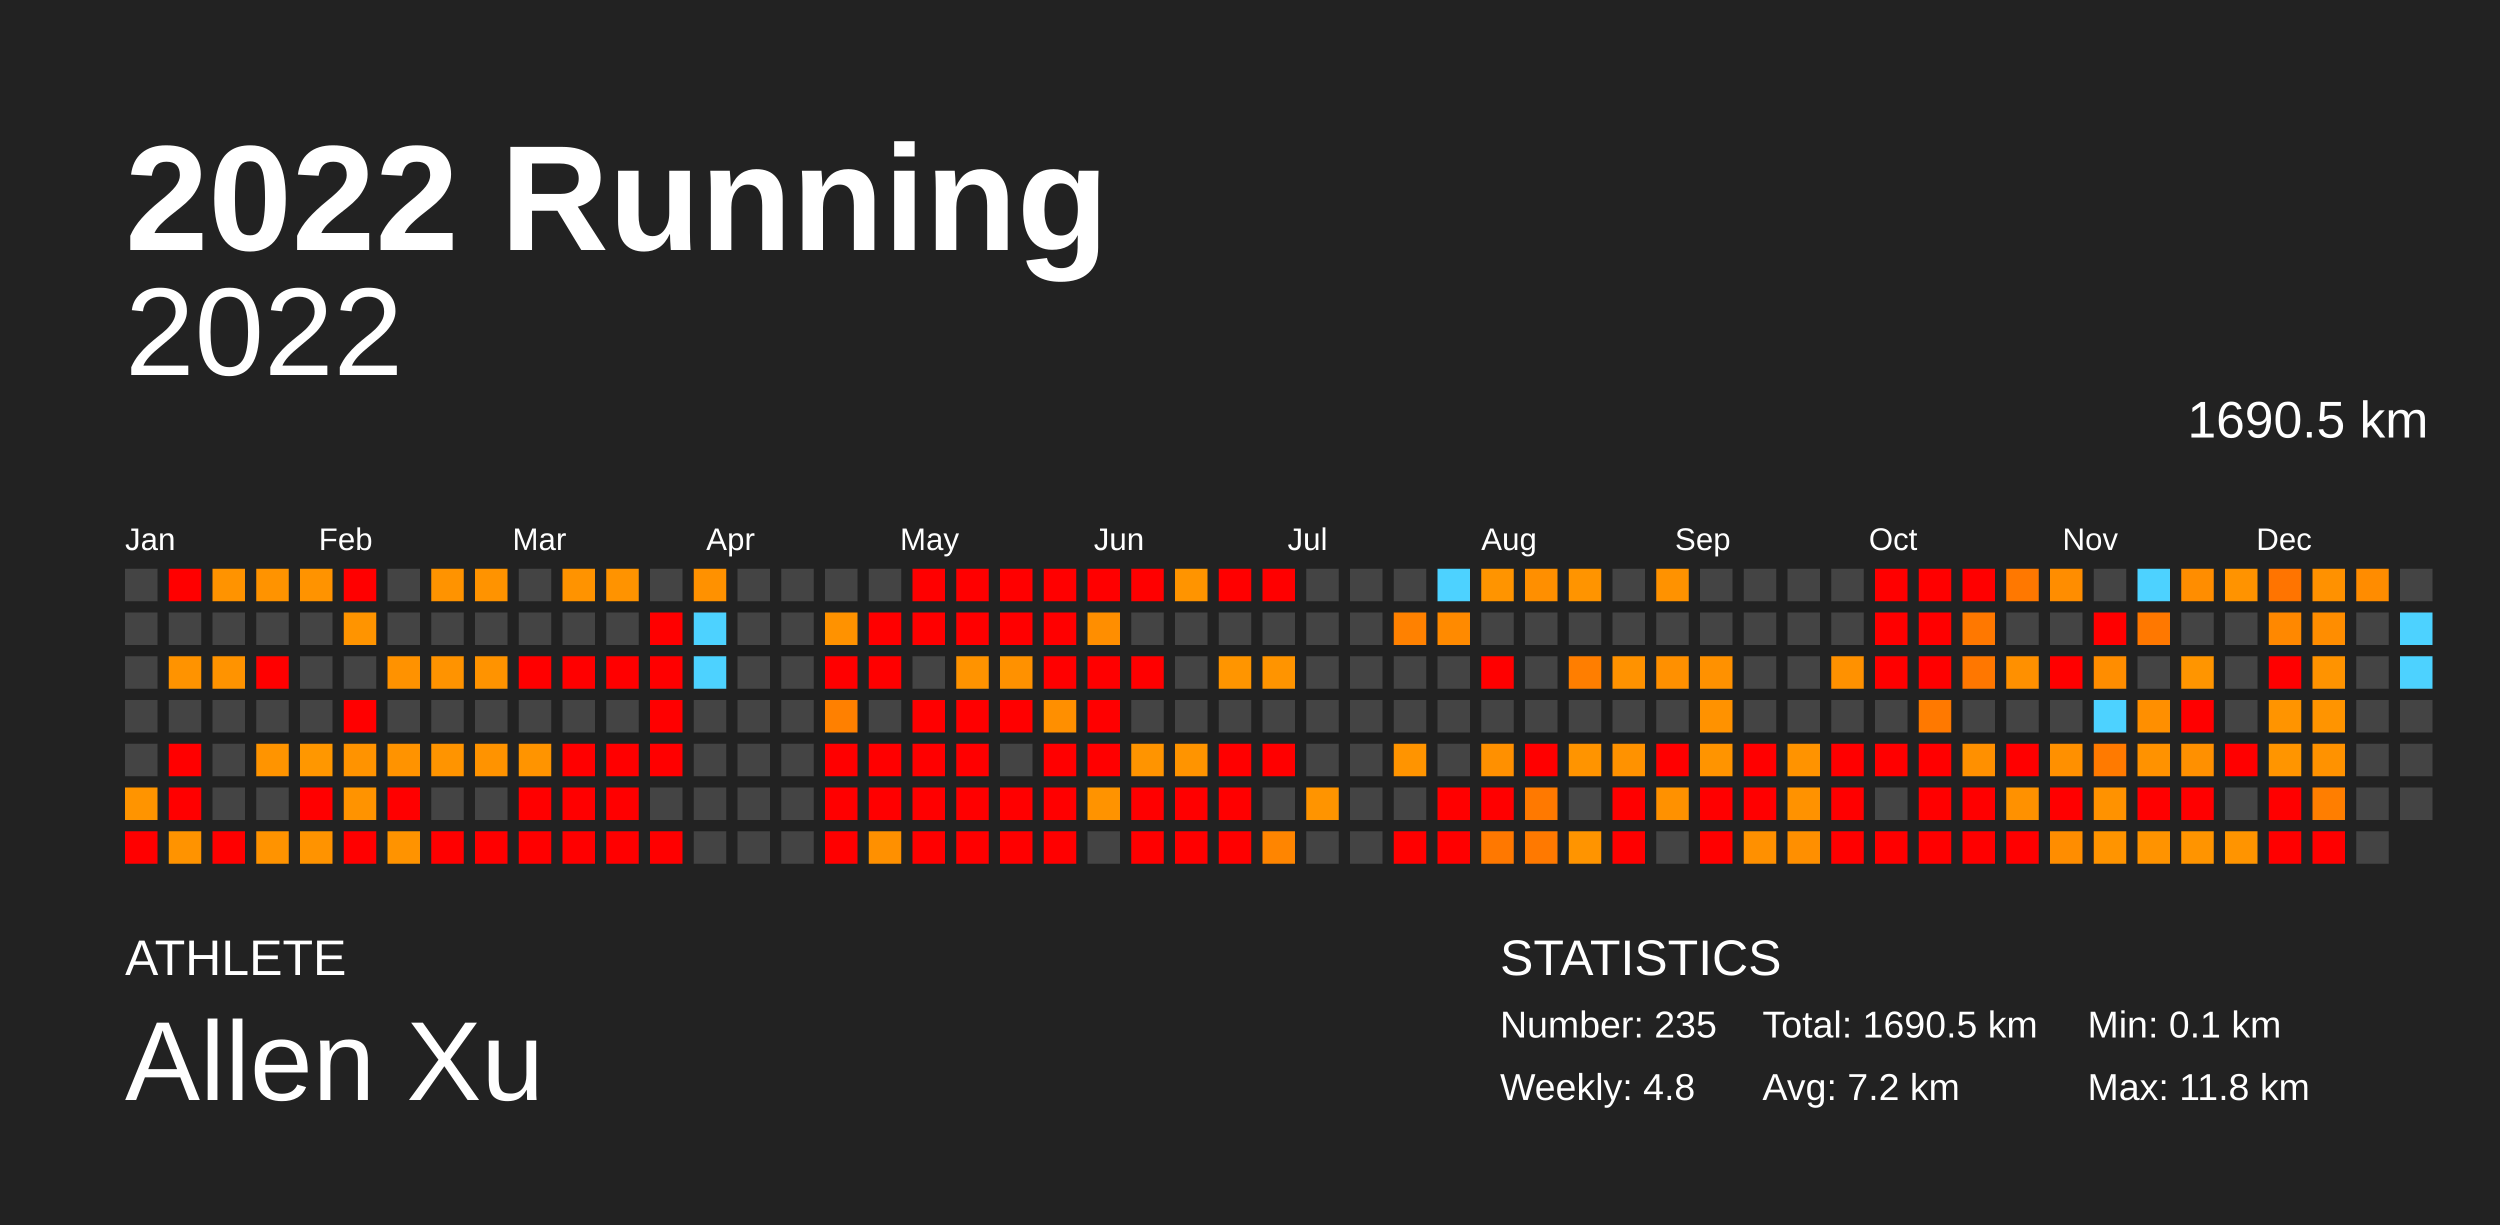
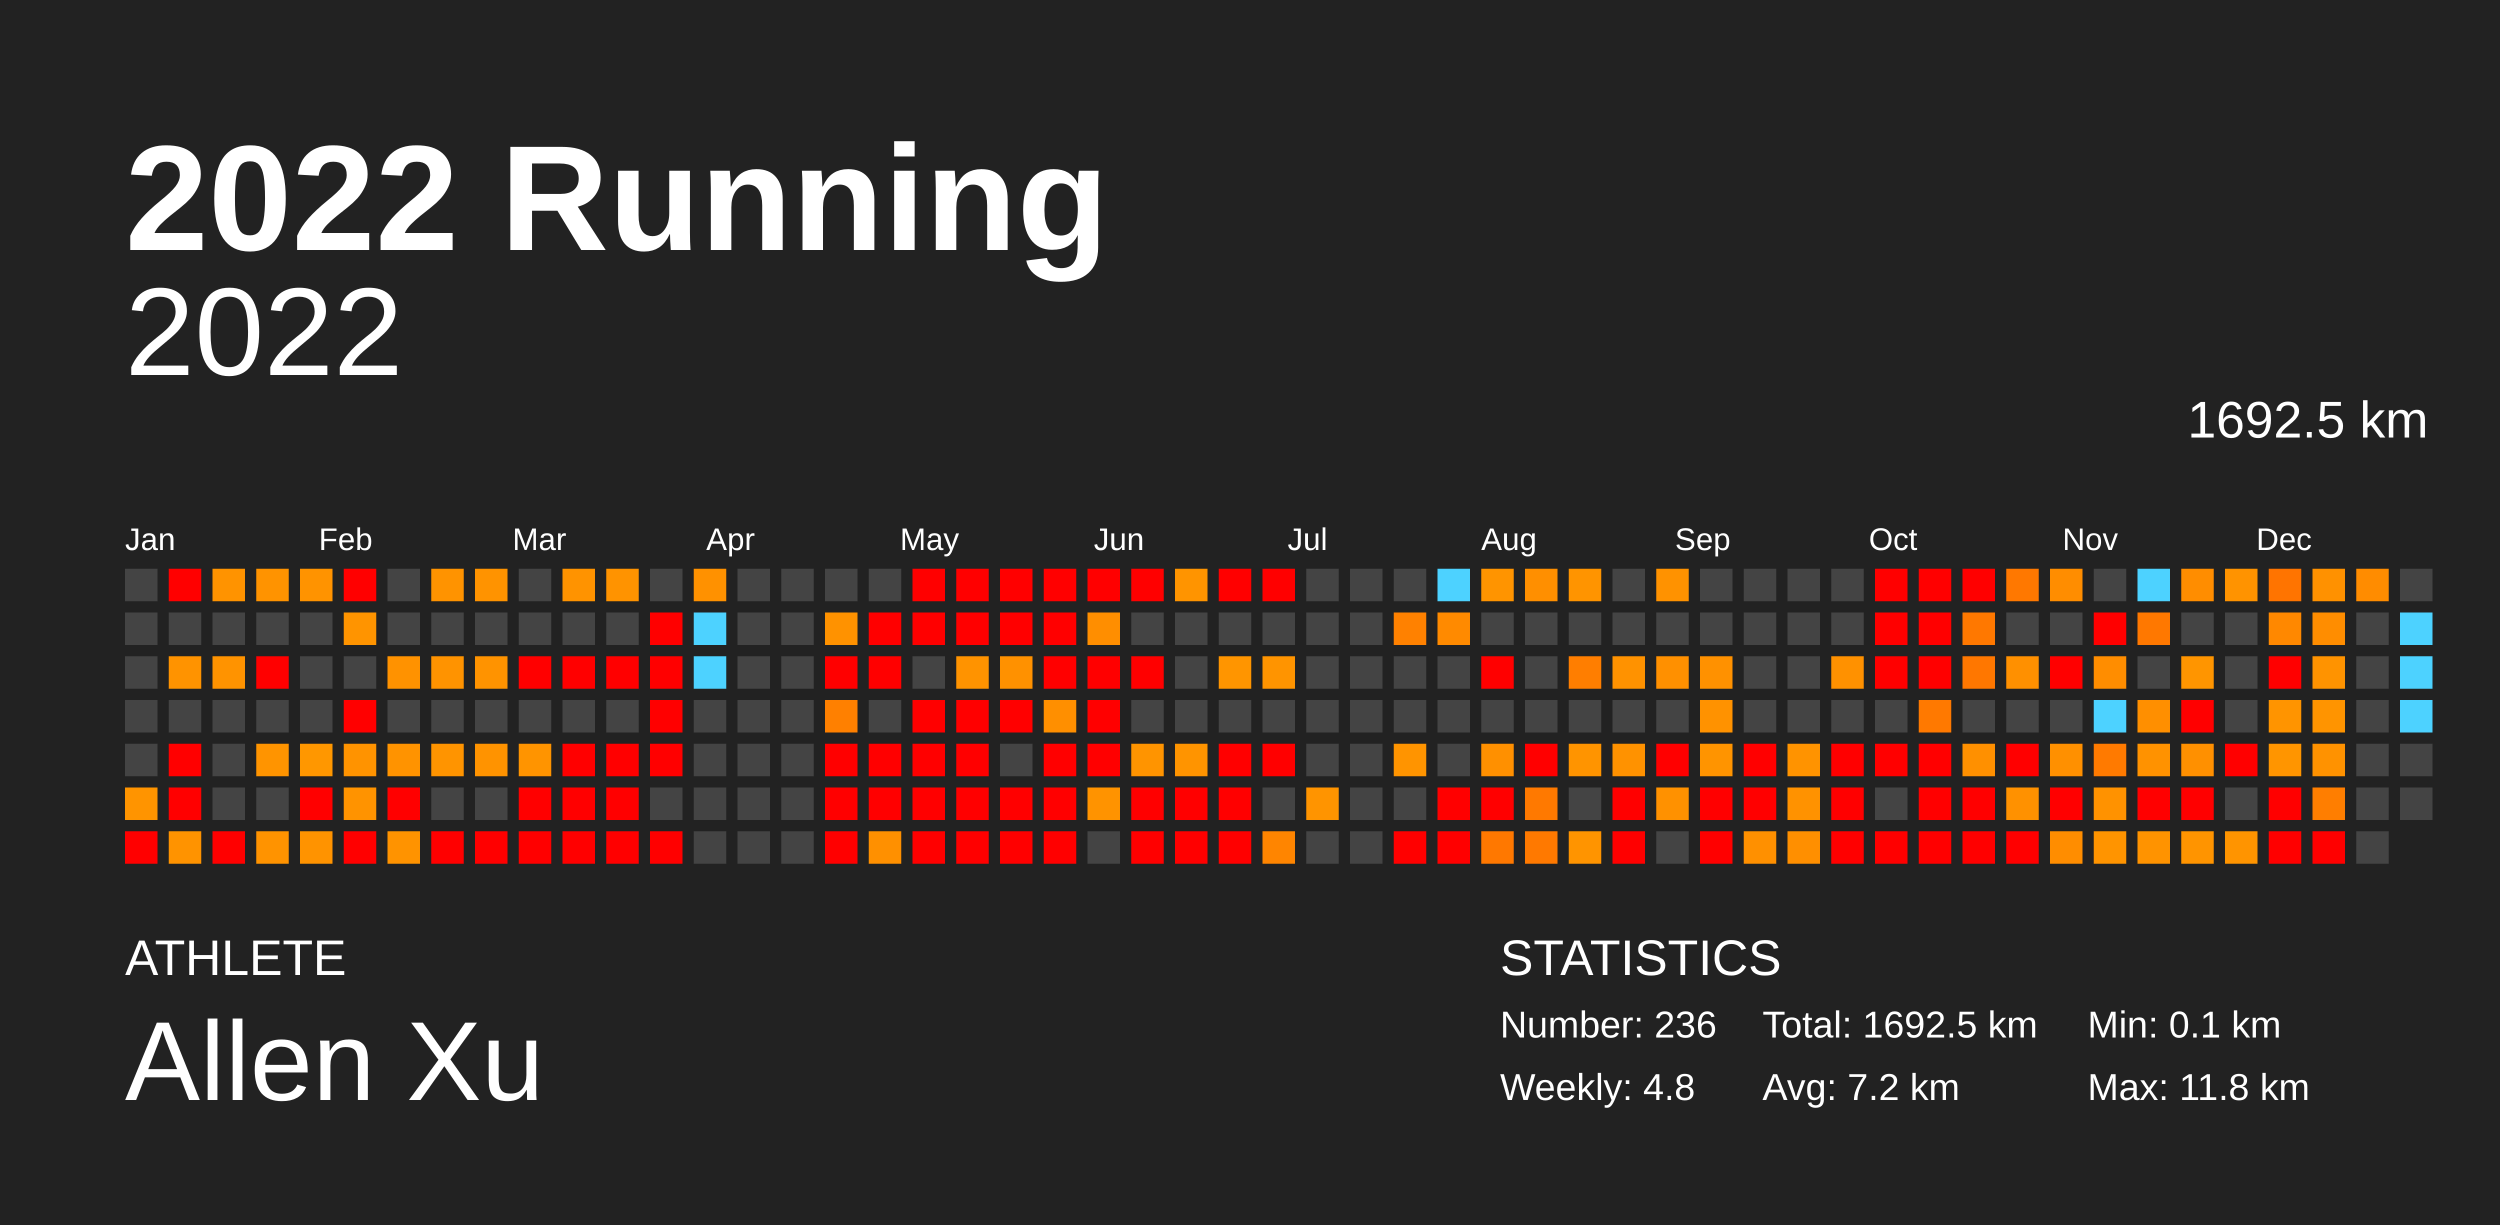
<svg xmlns="http://www.w3.org/2000/svg" baseProfile="full" height="98mm" version="1.1" viewBox="0,0,200,98" width="200mm">
  <defs />
  <rect fill="#222222" height="98" width="200" x="0" y="0" />
  <text fill="#FFFFFF" style="font-size:12px; font-family:Arial; font-weight:bold;" x="10" y="20">2022 Running</text>
  <text fill="#FFFFFF" style="font-size:4px; font-family:Arial" x="10" y="78">ATHLETE</text>
  <text fill="#FFFFFF" style="font-size:9px; font-family:Arial" x="10" y="88">Allen Xu</text>
  <text fill="#FFFFFF" style="font-size:4px; font-family:Arial" x="120" y="78">STATISTICS</text>
-   <text fill="#FFFFFF" style="font-size:3px; font-family:Arial" x="120" y="83">Number: 235</text>
+   <text fill="#FFFFFF" style="font-size:3px; font-family:Arial" x="120" y="83">Number: 236</text>
  <text fill="#FFFFFF" style="font-size:3px; font-family:Arial" x="120" y="88">Weekly: 4.8</text>
-   <text fill="#FFFFFF" style="font-size:3px; font-family:Arial" x="141" y="83">Total: 1690.5 km</text>
+   <text fill="#FFFFFF" style="font-size:3px; font-family:Arial" x="141" y="83">Total: 1692.5 km</text>
  <text fill="#FFFFFF" style="font-size:3px; font-family:Arial" x="141" y="88">Avg: 7.2 km</text>
  <text fill="#FFFFFF" style="font-size:3px; font-family:Arial" x="167" y="83">Min: 0.1 km</text>
  <text fill="#FFFFFF" style="font-size:3px; font-family:Arial" x="167" y="88">Max: 11.8 km</text>
  <text alignment-baseline="hanging" fill="#FFFFFF" style="font-size:10.0px; font-family:Arial;" x="10" y="30">2022</text>
-   <text alignment-baseline="hanging" fill="#FFFFFF" style="font-size:4.125px; font-family:Arial;" x="175" y="35">1690.5 km</text>
+   <text alignment-baseline="hanging" fill="#FFFFFF" style="font-size:4.125px; font-family:Arial;" x="175" y="35">1692.5 km</text>
  <text fill="#FFFFFF" style="font-size:2.5px; font-family:Arial" x="10.0" y="44">Jan</text>
  <text fill="#FFFFFF" style="font-size:2.5px; font-family:Arial" x="25.5" y="44">Feb</text>
  <text fill="#FFFFFF" style="font-size:2.5px; font-family:Arial" x="41.0" y="44">Mar</text>
  <text fill="#FFFFFF" style="font-size:2.5px; font-family:Arial" x="56.5" y="44">Apr</text>
  <text fill="#FFFFFF" style="font-size:2.5px; font-family:Arial" x="72.0" y="44">May</text>
  <text fill="#FFFFFF" style="font-size:2.5px; font-family:Arial" x="87.5" y="44">Jun</text>
  <text fill="#FFFFFF" style="font-size:2.5px; font-family:Arial" x="103.0" y="44">Jul</text>
  <text fill="#FFFFFF" style="font-size:2.5px; font-family:Arial" x="118.5" y="44">Aug</text>
  <text fill="#FFFFFF" style="font-size:2.5px; font-family:Arial" x="134.0" y="44">Sep</text>
  <text fill="#FFFFFF" style="font-size:2.5px; font-family:Arial" x="149.5" y="44">Oct</text>
  <text fill="#FFFFFF" style="font-size:2.5px; font-family:Arial" x="165.0" y="44">Nov</text>
  <text fill="#FFFFFF" style="font-size:2.5px; font-family:Arial" x="180.5" y="44">Dec</text>
  <rect fill="#444444" height="2.6" width="2.6" x="10.0" y="45.5" />
  <rect fill="#444444" height="2.6" width="2.6" x="10.0" y="49.0" />
  <rect fill="#444444" height="2.6" width="2.6" x="10.0" y="52.5" />
  <rect fill="#444444" height="2.6" width="2.6" x="10.0" y="56.0" />
  <rect fill="#444444" height="2.6" width="2.6" x="10.0" y="59.5" />
  <rect fill="#ff9400" height="2.6" width="2.6" x="10.0" y="63.0" />
  <rect fill="red" height="2.6" width="2.6" x="10.0" y="66.5" />
  <rect fill="red" height="2.6" width="2.6" x="13.5" y="45.5" />
  <rect fill="#444444" height="2.6" width="2.6" x="13.5" y="49.0" />
  <rect fill="#ff9300" height="2.6" width="2.6" x="13.5" y="52.5" />
  <rect fill="#444444" height="2.6" width="2.6" x="13.5" y="56.0" />
  <rect fill="red" height="2.6" width="2.6" x="13.5" y="59.5" />
  <rect fill="red" height="2.6" width="2.6" x="13.5" y="63.0" />
  <rect fill="#ff9300" height="2.6" width="2.6" x="13.5" y="66.5" />
  <rect fill="#ff9300" height="2.6" width="2.6" x="17.0" y="45.5" />
  <rect fill="#444444" height="2.6" width="2.6" x="17.0" y="49.0" />
  <rect fill="#ff9300" height="2.6" width="2.6" x="17.0" y="52.5" />
  <rect fill="#444444" height="2.6" width="2.6" x="17.0" y="56.0" />
  <rect fill="#444444" height="2.6" width="2.6" x="17.0" y="59.5" />
  <rect fill="#444444" height="2.6" width="2.6" x="17.0" y="63.0" />
  <rect fill="red" height="2.6" width="2.6" x="17.0" y="66.5" />
  <rect fill="#ff9300" height="2.6" width="2.6" x="20.5" y="45.5" />
  <rect fill="#444444" height="2.6" width="2.6" x="20.5" y="49.0" />
  <rect fill="red" height="2.6" width="2.6" x="20.5" y="52.5" />
  <rect fill="#444444" height="2.6" width="2.6" x="20.5" y="56.0" />
  <rect fill="#ff9400" height="2.6" width="2.6" x="20.5" y="59.5" />
  <rect fill="#444444" height="2.6" width="2.6" x="20.5" y="63.0" />
  <rect fill="#ff9300" height="2.6" width="2.6" x="20.5" y="66.5" />
  <rect fill="#ff9300" height="2.6" width="2.6" x="24.0" y="45.5" />
  <rect fill="#444444" height="2.6" width="2.6" x="24.0" y="49.0" />
  <rect fill="#444444" height="2.6" width="2.6" x="24.0" y="52.5" />
  <rect fill="#444444" height="2.6" width="2.6" x="24.0" y="56.0" />
  <rect fill="#ff9700" height="2.6" width="2.6" x="24.0" y="59.5" />
  <rect fill="red" height="2.6" width="2.6" x="24.0" y="63.0" />
  <rect fill="#ff9300" height="2.6" width="2.6" x="24.0" y="66.5" />
  <rect fill="red" height="2.6" width="2.6" x="27.5" y="45.5" />
  <rect fill="#ff9400" height="2.6" width="2.6" x="27.5" y="49.0" />
  <rect fill="#444444" height="2.6" width="2.6" x="27.5" y="52.5" />
  <rect fill="red" height="2.6" width="2.6" x="27.5" y="56.0" />
  <rect fill="#ff9300" height="2.6" width="2.6" x="27.5" y="59.5" />
  <rect fill="#ff9300" height="2.6" width="2.6" x="27.5" y="63.0" />
  <rect fill="red" height="2.6" width="2.6" x="27.5" y="66.5" />
  <rect fill="#444444" height="2.6" width="2.6" x="31.0" y="45.5" />
  <rect fill="#444444" height="2.6" width="2.6" x="31.0" y="49.0" />
  <rect fill="#ff9200" height="2.6" width="2.6" x="31.0" y="52.5" />
  <rect fill="#444444" height="2.6" width="2.6" x="31.0" y="56.0" />
  <rect fill="#ff9300" height="2.6" width="2.6" x="31.0" y="59.5" />
  <rect fill="red" height="2.6" width="2.6" x="31.0" y="63.0" />
  <rect fill="#ff9300" height="2.6" width="2.6" x="31.0" y="66.5" />
  <rect fill="#ff9300" height="2.6" width="2.6" x="34.5" y="45.5" />
  <rect fill="#444444" height="2.6" width="2.6" x="34.5" y="49.0" />
  <rect fill="#ff9300" height="2.6" width="2.6" x="34.5" y="52.5" />
  <rect fill="#444444" height="2.6" width="2.6" x="34.5" y="56.0" />
  <rect fill="#ff9400" height="2.6" width="2.6" x="34.5" y="59.5" />
  <rect fill="#444444" height="2.6" width="2.6" x="34.5" y="63.0" />
  <rect fill="red" height="2.6" width="2.6" x="34.5" y="66.5" />
  <rect fill="#ff9300" height="2.6" width="2.6" x="38.0" y="45.5" />
  <rect fill="#444444" height="2.6" width="2.6" x="38.0" y="49.0" />
  <rect fill="#ff9300" height="2.6" width="2.6" x="38.0" y="52.5" />
  <rect fill="#444444" height="2.6" width="2.6" x="38.0" y="56.0" />
  <rect fill="#ff9300" height="2.6" width="2.6" x="38.0" y="59.5" />
  <rect fill="#444444" height="2.6" width="2.6" x="38.0" y="63.0" />
  <rect fill="red" height="2.6" width="2.6" x="38.0" y="66.5" />
  <rect fill="#444444" height="2.6" width="2.6" x="41.5" y="45.5" />
  <rect fill="#444444" height="2.6" width="2.6" x="41.5" y="49.0" />
  <rect fill="red" height="2.6" width="2.6" x="41.5" y="52.5" />
  <rect fill="#444444" height="2.6" width="2.6" x="41.5" y="56.0" />
  <rect fill="#ff9400" height="2.6" width="2.6" x="41.5" y="59.5" />
  <rect fill="red" height="2.6" width="2.6" x="41.5" y="63.0" />
  <rect fill="red" height="2.6" width="2.6" x="41.5" y="66.5" />
  <rect fill="#ff9300" height="2.6" width="2.6" x="45.0" y="45.5" />
  <rect fill="#444444" height="2.6" width="2.6" x="45.0" y="49.0" />
  <rect fill="red" height="2.6" width="2.6" x="45.0" y="52.5" />
  <rect fill="#444444" height="2.6" width="2.6" x="45.0" y="56.0" />
  <rect fill="red" height="2.6" width="2.6" x="45.0" y="59.5" />
  <rect fill="red" height="2.6" width="2.6" x="45.0" y="63.0" />
  <rect fill="red" height="2.6" width="2.6" x="45.0" y="66.5" />
  <rect fill="#ff9300" height="2.6" width="2.6" x="48.5" y="45.5" />
  <rect fill="#444444" height="2.6" width="2.6" x="48.5" y="49.0" />
  <rect fill="red" height="2.6" width="2.6" x="48.5" y="52.5" />
  <rect fill="#444444" height="2.6" width="2.6" x="48.5" y="56.0" />
  <rect fill="red" height="2.6" width="2.6" x="48.5" y="59.5" />
  <rect fill="red" height="2.6" width="2.6" x="48.5" y="63.0" />
  <rect fill="red" height="2.6" width="2.6" x="48.5" y="66.5" />
  <rect fill="#444444" height="2.6" width="2.6" x="52.0" y="45.5" />
  <rect fill="red" height="2.6" width="2.6" x="52.0" y="49.0" />
  <rect fill="red" height="2.6" width="2.6" x="52.0" y="52.5" />
  <rect fill="red" height="2.6" width="2.6" x="52.0" y="56.0" />
  <rect fill="red" height="2.6" width="2.6" x="52.0" y="59.5" />
  <rect fill="#444444" height="2.6" width="2.6" x="52.0" y="63.0" />
  <rect fill="red" height="2.6" width="2.6" x="52.0" y="66.5" />
  <rect fill="#ff9100" height="2.6" width="2.6" x="55.5" y="45.5" />
  <rect fill="#4dd2ff" height="2.6" width="2.6" x="55.5" y="49.0" />
  <rect fill="#4dd2ff" height="2.6" width="2.6" x="55.5" y="52.5" />
  <rect fill="#444444" height="2.6" width="2.6" x="55.5" y="56.0" />
  <rect fill="#444444" height="2.6" width="2.6" x="55.5" y="59.5" />
  <rect fill="#444444" height="2.6" width="2.6" x="55.5" y="63.0" />
  <rect fill="#444444" height="2.6" width="2.6" x="55.5" y="66.5" />
  <rect fill="#444444" height="2.6" width="2.6" x="59.0" y="45.5" />
  <rect fill="#444444" height="2.6" width="2.6" x="59.0" y="49.0" />
  <rect fill="#444444" height="2.6" width="2.6" x="59.0" y="52.5" />
  <rect fill="#444444" height="2.6" width="2.6" x="59.0" y="56.0" />
  <rect fill="#444444" height="2.6" width="2.6" x="59.0" y="59.5" />
  <rect fill="#444444" height="2.6" width="2.6" x="59.0" y="63.0" />
  <rect fill="#444444" height="2.6" width="2.6" x="59.0" y="66.5" />
  <rect fill="#444444" height="2.6" width="2.6" x="62.5" y="45.5" />
  <rect fill="#444444" height="2.6" width="2.6" x="62.5" y="49.0" />
  <rect fill="#444444" height="2.6" width="2.6" x="62.5" y="52.5" />
  <rect fill="#444444" height="2.6" width="2.6" x="62.5" y="56.0" />
  <rect fill="#444444" height="2.6" width="2.6" x="62.5" y="59.5" />
  <rect fill="#444444" height="2.6" width="2.6" x="62.5" y="63.0" />
  <rect fill="#444444" height="2.6" width="2.6" x="62.5" y="66.5" />
  <rect fill="#444444" height="2.6" width="2.6" x="66.0" y="45.5" />
  <rect fill="#ff9200" height="2.6" width="2.6" x="66.0" y="49.0" />
  <rect fill="red" height="2.6" width="2.6" x="66.0" y="52.5" />
  <rect fill="#ff8000" height="2.6" width="2.6" x="66.0" y="56.0" />
  <rect fill="red" height="2.6" width="2.6" x="66.0" y="59.5" />
  <rect fill="red" height="2.6" width="2.6" x="66.0" y="63.0" />
  <rect fill="red" height="2.6" width="2.6" x="66.0" y="66.5" />
  <rect fill="#444444" height="2.6" width="2.6" x="69.5" y="45.5" />
  <rect fill="red" height="2.6" width="2.6" x="69.5" y="49.0" />
  <rect fill="red" height="2.6" width="2.6" x="69.5" y="52.5" />
  <rect fill="#444444" height="2.6" width="2.6" x="69.5" y="56.0" />
  <rect fill="red" height="2.6" width="2.6" x="69.5" y="59.5" />
  <rect fill="red" height="2.6" width="2.6" x="69.5" y="63.0" />
  <rect fill="#ff9000" height="2.6" width="2.6" x="69.5" y="66.5" />
  <rect fill="red" height="2.6" width="2.6" x="73.0" y="45.5" />
  <rect fill="red" height="2.6" width="2.6" x="73.0" y="49.0" />
  <rect fill="#444444" height="2.6" width="2.6" x="73.0" y="52.5" />
  <rect fill="red" height="2.6" width="2.6" x="73.0" y="56.0" />
  <rect fill="red" height="2.6" width="2.6" x="73.0" y="59.5" />
  <rect fill="red" height="2.6" width="2.6" x="73.0" y="63.0" />
  <rect fill="red" height="2.6" width="2.6" x="73.0" y="66.5" />
  <rect fill="red" height="2.6" width="2.6" x="76.5" y="45.5" />
  <rect fill="red" height="2.6" width="2.6" x="76.5" y="49.0" />
  <rect fill="#ff9300" height="2.6" width="2.6" x="76.5" y="52.5" />
  <rect fill="red" height="2.6" width="2.6" x="76.5" y="56.0" />
  <rect fill="red" height="2.6" width="2.6" x="76.5" y="59.5" />
  <rect fill="red" height="2.6" width="2.6" x="76.5" y="63.0" />
  <rect fill="red" height="2.6" width="2.6" x="76.5" y="66.5" />
  <rect fill="red" height="2.6" width="2.6" x="80.0" y="45.5" />
  <rect fill="red" height="2.6" width="2.6" x="80.0" y="49.0" />
  <rect fill="#ff9100" height="2.6" width="2.6" x="80.0" y="52.5" />
  <rect fill="red" height="2.6" width="2.6" x="80.0" y="56.0" />
  <rect fill="#444444" height="2.6" width="2.6" x="80.0" y="59.5" />
  <rect fill="red" height="2.6" width="2.6" x="80.0" y="63.0" />
  <rect fill="red" height="2.6" width="2.6" x="80.0" y="66.5" />
  <rect fill="red" height="2.6" width="2.6" x="83.5" y="45.5" />
  <rect fill="red" height="2.6" width="2.6" x="83.5" y="49.0" />
  <rect fill="red" height="2.6" width="2.6" x="83.5" y="52.5" />
  <rect fill="#ff8f00" height="2.6" width="2.6" x="83.5" y="56.0" />
  <rect fill="red" height="2.6" width="2.6" x="83.5" y="59.5" />
  <rect fill="red" height="2.6" width="2.6" x="83.5" y="63.0" />
  <rect fill="red" height="2.6" width="2.6" x="83.5" y="66.5" />
  <rect fill="red" height="2.6" width="2.6" x="87.0" y="45.5" />
  <rect fill="#ff8e00" height="2.6" width="2.6" x="87.0" y="49.0" />
  <rect fill="red" height="2.6" width="2.6" x="87.0" y="52.5" />
  <rect fill="red" height="2.6" width="2.6" x="87.0" y="56.0" />
  <rect fill="red" height="2.6" width="2.6" x="87.0" y="59.5" />
  <rect fill="#ff9300" height="2.6" width="2.6" x="87.0" y="63.0" />
  <rect fill="#444444" height="2.6" width="2.6" x="87.0" y="66.5" />
  <rect fill="red" height="2.6" width="2.6" x="90.5" y="45.5" />
  <rect fill="#444444" height="2.6" width="2.6" x="90.5" y="49.0" />
  <rect fill="red" height="2.6" width="2.6" x="90.5" y="52.5" />
  <rect fill="#444444" height="2.6" width="2.6" x="90.5" y="56.0" />
  <rect fill="#ff9400" height="2.6" width="2.6" x="90.5" y="59.5" />
  <rect fill="red" height="2.6" width="2.6" x="90.5" y="63.0" />
  <rect fill="red" height="2.6" width="2.6" x="90.5" y="66.5" />
  <rect fill="#ff9400" height="2.6" width="2.6" x="94.0" y="45.5" />
  <rect fill="#444444" height="2.6" width="2.6" x="94.0" y="49.0" />
  <rect fill="#444444" height="2.6" width="2.6" x="94.0" y="52.5" />
  <rect fill="#444444" height="2.6" width="2.6" x="94.0" y="56.0" />
  <rect fill="#ff9400" height="2.6" width="2.6" x="94.0" y="59.5" />
  <rect fill="red" height="2.6" width="2.6" x="94.0" y="63.0" />
  <rect fill="red" height="2.6" width="2.6" x="94.0" y="66.5" />
  <rect fill="red" height="2.6" width="2.6" x="97.5" y="45.5" />
  <rect fill="#444444" height="2.6" width="2.6" x="97.5" y="49.0" />
  <rect fill="#ff9500" height="2.6" width="2.6" x="97.5" y="52.5" />
  <rect fill="#444444" height="2.6" width="2.6" x="97.5" y="56.0" />
  <rect fill="red" height="2.6" width="2.6" x="97.5" y="59.5" />
  <rect fill="red" height="2.6" width="2.6" x="97.5" y="63.0" />
  <rect fill="red" height="2.6" width="2.6" x="97.5" y="66.5" />
  <rect fill="red" height="2.6" width="2.6" x="101.0" y="45.5" />
  <rect fill="#444444" height="2.6" width="2.6" x="101.0" y="49.0" />
  <rect fill="#ff9400" height="2.6" width="2.6" x="101.0" y="52.5" />
  <rect fill="#444444" height="2.6" width="2.6" x="101.0" y="56.0" />
  <rect fill="red" height="2.6" width="2.6" x="101.0" y="59.5" />
  <rect fill="#444444" height="2.6" width="2.6" x="101.0" y="63.0" />
  <rect fill="#ff8500" height="2.6" width="2.6" x="101.0" y="66.5" />
  <rect fill="#444444" height="2.6" width="2.6" x="104.5" y="45.5" />
  <rect fill="#444444" height="2.6" width="2.6" x="104.5" y="49.0" />
  <rect fill="#444444" height="2.6" width="2.6" x="104.5" y="52.5" />
  <rect fill="#444444" height="2.6" width="2.6" x="104.5" y="56.0" />
  <rect fill="#444444" height="2.6" width="2.6" x="104.5" y="59.5" />
  <rect fill="#ff9400" height="2.6" width="2.6" x="104.5" y="63.0" />
  <rect fill="#444444" height="2.6" width="2.6" x="104.5" y="66.5" />
  <rect fill="#444444" height="2.6" width="2.6" x="108.0" y="45.5" />
  <rect fill="#444444" height="2.6" width="2.6" x="108.0" y="49.0" />
  <rect fill="#444444" height="2.6" width="2.6" x="108.0" y="52.5" />
  <rect fill="#444444" height="2.6" width="2.6" x="108.0" y="56.0" />
  <rect fill="#444444" height="2.6" width="2.6" x="108.0" y="59.5" />
  <rect fill="#444444" height="2.6" width="2.6" x="108.0" y="63.0" />
  <rect fill="#444444" height="2.6" width="2.6" x="108.0" y="66.5" />
  <rect fill="#444444" height="2.6" width="2.6" x="111.5" y="45.5" />
  <rect fill="#ff8100" height="2.6" width="2.6" x="111.5" y="49.0" />
  <rect fill="#444444" height="2.6" width="2.6" x="111.5" y="52.5" />
  <rect fill="#444444" height="2.6" width="2.6" x="111.5" y="56.0" />
  <rect fill="#ff9400" height="2.6" width="2.6" x="111.5" y="59.5" />
  <rect fill="#444444" height="2.6" width="2.6" x="111.5" y="63.0" />
  <rect fill="red" height="2.6" width="2.6" x="111.5" y="66.5" />
  <rect fill="#4dd2ff" height="2.6" width="2.6" x="115.0" y="45.5" />
  <rect fill="#ff8a00" height="2.6" width="2.6" x="115.0" y="49.0" />
  <rect fill="#444444" height="2.6" width="2.6" x="115.0" y="52.5" />
  <rect fill="#444444" height="2.6" width="2.6" x="115.0" y="56.0" />
  <rect fill="#444444" height="2.6" width="2.6" x="115.0" y="59.5" />
  <rect fill="red" height="2.6" width="2.6" x="115.0" y="63.0" />
  <rect fill="red" height="2.6" width="2.6" x="115.0" y="66.5" />
  <rect fill="#ff9400" height="2.6" width="2.6" x="118.5" y="45.5" />
  <rect fill="#444444" height="2.6" width="2.6" x="118.5" y="49.0" />
  <rect fill="red" height="2.6" width="2.6" x="118.5" y="52.5" />
  <rect fill="#444444" height="2.6" width="2.6" x="118.5" y="56.0" />
  <rect fill="#ff9000" height="2.6" width="2.6" x="118.5" y="59.5" />
  <rect fill="red" height="2.6" width="2.6" x="118.5" y="63.0" />
  <rect fill="#ff7800" height="2.6" width="2.6" x="118.5" y="66.5" />
  <rect fill="#ff8f00" height="2.6" width="2.6" x="122.0" y="45.5" />
  <rect fill="#444444" height="2.6" width="2.6" x="122.0" y="49.0" />
  <rect fill="#444444" height="2.6" width="2.6" x="122.0" y="52.5" />
  <rect fill="#444444" height="2.6" width="2.6" x="122.0" y="56.0" />
  <rect fill="red" height="2.6" width="2.6" x="122.0" y="59.5" />
  <rect fill="#ff7900" height="2.6" width="2.6" x="122.0" y="63.0" />
  <rect fill="#ff7900" height="2.6" width="2.6" x="122.0" y="66.5" />
  <rect fill="#ff9400" height="2.6" width="2.6" x="125.5" y="45.5" />
  <rect fill="#444444" height="2.6" width="2.6" x="125.5" y="49.0" />
  <rect fill="#ff7e00" height="2.6" width="2.6" x="125.5" y="52.5" />
  <rect fill="#444444" height="2.6" width="2.6" x="125.5" y="56.0" />
  <rect fill="#ff9400" height="2.6" width="2.6" x="125.5" y="59.5" />
  <rect fill="#444444" height="2.6" width="2.6" x="125.5" y="63.0" />
  <rect fill="#ff9400" height="2.6" width="2.6" x="125.5" y="66.5" />
  <rect fill="#444444" height="2.6" width="2.6" x="129.0" y="45.5" />
  <rect fill="#444444" height="2.6" width="2.6" x="129.0" y="49.0" />
  <rect fill="#ff9200" height="2.6" width="2.6" x="129.0" y="52.5" />
  <rect fill="#444444" height="2.6" width="2.6" x="129.0" y="56.0" />
  <rect fill="#ff9200" height="2.6" width="2.6" x="129.0" y="59.5" />
  <rect fill="red" height="2.6" width="2.6" x="129.0" y="63.0" />
  <rect fill="red" height="2.6" width="2.6" x="129.0" y="66.5" />
  <rect fill="#ff9200" height="2.6" width="2.6" x="132.5" y="45.5" />
  <rect fill="#444444" height="2.6" width="2.6" x="132.5" y="49.0" />
  <rect fill="#ff9000" height="2.6" width="2.6" x="132.5" y="52.5" />
  <rect fill="#444444" height="2.6" width="2.6" x="132.5" y="56.0" />
  <rect fill="red" height="2.6" width="2.6" x="132.5" y="59.5" />
  <rect fill="#ff9100" height="2.6" width="2.6" x="132.5" y="63.0" />
  <rect fill="#444444" height="2.6" width="2.6" x="132.5" y="66.5" />
  <rect fill="#444444" height="2.6" width="2.6" x="136.0" y="45.5" />
  <rect fill="#444444" height="2.6" width="2.6" x="136.0" y="49.0" />
  <rect fill="#ff9100" height="2.6" width="2.6" x="136.0" y="52.5" />
  <rect fill="#ff9200" height="2.6" width="2.6" x="136.0" y="56.0" />
  <rect fill="#ff9400" height="2.6" width="2.6" x="136.0" y="59.5" />
  <rect fill="red" height="2.6" width="2.6" x="136.0" y="63.0" />
  <rect fill="red" height="2.6" width="2.6" x="136.0" y="66.5" />
  <rect fill="#444444" height="2.6" width="2.6" x="139.5" y="45.5" />
  <rect fill="#444444" height="2.6" width="2.6" x="139.5" y="49.0" />
  <rect fill="#444444" height="2.6" width="2.6" x="139.5" y="52.5" />
  <rect fill="#444444" height="2.6" width="2.6" x="139.5" y="56.0" />
  <rect fill="red" height="2.6" width="2.6" x="139.5" y="59.5" />
  <rect fill="red" height="2.6" width="2.6" x="139.5" y="63.0" />
  <rect fill="#ff9000" height="2.6" width="2.6" x="139.5" y="66.5" />
  <rect fill="#444444" height="2.6" width="2.6" x="143.0" y="45.5" />
  <rect fill="#444444" height="2.6" width="2.6" x="143.0" y="49.0" />
  <rect fill="#444444" height="2.6" width="2.6" x="143.0" y="52.5" />
  <rect fill="#444444" height="2.6" width="2.6" x="143.0" y="56.0" />
  <rect fill="#ff9300" height="2.6" width="2.6" x="143.0" y="59.5" />
  <rect fill="#ff9200" height="2.6" width="2.6" x="143.0" y="63.0" />
  <rect fill="#ff8f00" height="2.6" width="2.6" x="143.0" y="66.5" />
  <rect fill="#444444" height="2.6" width="2.6" x="146.5" y="45.5" />
  <rect fill="#444444" height="2.6" width="2.6" x="146.5" y="49.0" />
  <rect fill="#ff9100" height="2.6" width="2.6" x="146.5" y="52.5" />
  <rect fill="#444444" height="2.6" width="2.6" x="146.5" y="56.0" />
  <rect fill="red" height="2.6" width="2.6" x="146.5" y="59.5" />
  <rect fill="red" height="2.6" width="2.6" x="146.5" y="63.0" />
  <rect fill="red" height="2.6" width="2.6" x="146.5" y="66.5" />
  <rect fill="red" height="2.6" width="2.6" x="150.0" y="45.5" />
  <rect fill="red" height="2.6" width="2.6" x="150.0" y="49.0" />
  <rect fill="red" height="2.6" width="2.6" x="150.0" y="52.5" />
  <rect fill="#444444" height="2.6" width="2.6" x="150.0" y="56.0" />
  <rect fill="red" height="2.6" width="2.6" x="150.0" y="59.5" />
  <rect fill="#444444" height="2.6" width="2.6" x="150.0" y="63.0" />
  <rect fill="red" height="2.6" width="2.6" x="150.0" y="66.5" />
  <rect fill="red" height="2.6" width="2.6" x="153.5" y="45.5" />
  <rect fill="red" height="2.6" width="2.6" x="153.5" y="49.0" />
  <rect fill="red" height="2.6" width="2.6" x="153.5" y="52.5" />
  <rect fill="#ff7900" height="2.6" width="2.6" x="153.5" y="56.0" />
  <rect fill="red" height="2.6" width="2.6" x="153.5" y="59.5" />
  <rect fill="red" height="2.6" width="2.6" x="153.5" y="63.0" />
  <rect fill="red" height="2.6" width="2.6" x="153.5" y="66.5" />
  <rect fill="red" height="2.6" width="2.6" x="157.0" y="45.5" />
  <rect fill="#ff7800" height="2.6" width="2.6" x="157.0" y="49.0" />
  <rect fill="#ff7700" height="2.6" width="2.6" x="157.0" y="52.5" />
  <rect fill="#444444" height="2.6" width="2.6" x="157.0" y="56.0" />
  <rect fill="#ff9000" height="2.6" width="2.6" x="157.0" y="59.5" />
  <rect fill="red" height="2.6" width="2.6" x="157.0" y="63.0" />
  <rect fill="red" height="2.6" width="2.6" x="157.0" y="66.5" />
  <rect fill="#ff7800" height="2.6" width="2.6" x="160.5" y="45.5" />
  <rect fill="#444444" height="2.6" width="2.6" x="160.5" y="49.0" />
  <rect fill="#ff9000" height="2.6" width="2.6" x="160.5" y="52.5" />
  <rect fill="#444444" height="2.6" width="2.6" x="160.5" y="56.0" />
  <rect fill="red" height="2.6" width="2.6" x="160.5" y="59.5" />
  <rect fill="#ff9100" height="2.6" width="2.6" x="160.5" y="63.0" />
  <rect fill="red" height="2.6" width="2.6" x="160.5" y="66.5" />
  <rect fill="#ff8d00" height="2.6" width="2.6" x="164.0" y="45.5" />
  <rect fill="#444444" height="2.6" width="2.6" x="164.0" y="49.0" />
  <rect fill="red" height="2.6" width="2.6" x="164.0" y="52.5" />
  <rect fill="#444444" height="2.6" width="2.6" x="164.0" y="56.0" />
  <rect fill="#ff9000" height="2.6" width="2.6" x="164.0" y="59.5" />
  <rect fill="red" height="2.6" width="2.6" x="164.0" y="63.0" />
  <rect fill="#ff8d00" height="2.6" width="2.6" x="164.0" y="66.5" />
  <rect fill="#444444" height="2.6" width="2.6" x="167.5" y="45.5" />
  <rect fill="red" height="2.6" width="2.6" x="167.5" y="49.0" />
  <rect fill="#ff8d00" height="2.6" width="2.6" x="167.5" y="52.5" />
  <rect fill="#4dd2ff" height="2.6" width="2.6" x="167.5" y="56.0" />
  <rect fill="#ff7a00" height="2.6" width="2.6" x="167.5" y="59.5" />
  <rect fill="#ff9200" height="2.6" width="2.6" x="167.5" y="63.0" />
  <rect fill="#ff9400" height="2.6" width="2.6" x="167.5" y="66.5" />
  <rect fill="#4dd2ff" height="2.6" width="2.6" x="171.0" y="45.5" />
  <rect fill="#ff7800" height="2.6" width="2.6" x="171.0" y="49.0" />
  <rect fill="#444444" height="2.6" width="2.6" x="171.0" y="52.5" />
  <rect fill="#ff8f00" height="2.6" width="2.6" x="171.0" y="56.0" />
  <rect fill="#ff9200" height="2.6" width="2.6" x="171.0" y="59.5" />
  <rect fill="red" height="2.6" width="2.6" x="171.0" y="63.0" />
  <rect fill="#ff9300" height="2.6" width="2.6" x="171.0" y="66.5" />
  <rect fill="#ff8d00" height="2.6" width="2.6" x="174.5" y="45.5" />
  <rect fill="#444444" height="2.6" width="2.6" x="174.5" y="49.0" />
  <rect fill="#ff9500" height="2.6" width="2.6" x="174.5" y="52.5" />
  <rect fill="red" height="2.6" width="2.6" x="174.5" y="56.0" />
  <rect fill="#ff9000" height="2.6" width="2.6" x="174.5" y="59.5" />
  <rect fill="red" height="2.6" width="2.6" x="174.5" y="63.0" />
  <rect fill="#ff9400" height="2.6" width="2.6" x="174.5" y="66.5" />
  <rect fill="#ff9300" height="2.6" width="2.6" x="178.0" y="45.5" />
  <rect fill="#444444" height="2.6" width="2.6" x="178.0" y="49.0" />
  <rect fill="#444444" height="2.6" width="2.6" x="178.0" y="52.5" />
  <rect fill="#444444" height="2.6" width="2.6" x="178.0" y="56.0" />
  <rect fill="red" height="2.6" width="2.6" x="178.0" y="59.5" />
  <rect fill="#444444" height="2.6" width="2.6" x="178.0" y="63.0" />
  <rect fill="#ff9400" height="2.6" width="2.6" x="178.0" y="66.5" />
  <rect fill="#ff7400" height="2.6" width="2.6" x="181.5" y="45.5" />
  <rect fill="#ff8800" height="2.6" width="2.6" x="181.5" y="49.0" />
  <rect fill="red" height="2.6" width="2.6" x="181.5" y="52.5" />
  <rect fill="#ff9400" height="2.6" width="2.6" x="181.5" y="56.0" />
  <rect fill="#ff9500" height="2.6" width="2.6" x="181.5" y="59.5" />
  <rect fill="red" height="2.6" width="2.6" x="181.5" y="63.0" />
  <rect fill="red" height="2.6" width="2.6" x="181.5" y="66.5" />
  <rect fill="#ff9100" height="2.6" width="2.6" x="185.0" y="45.5" />
  <rect fill="#ff8d00" height="2.6" width="2.6" x="185.0" y="49.0" />
  <rect fill="#ff9300" height="2.6" width="2.6" x="185.0" y="52.5" />
  <rect fill="#ff9400" height="2.6" width="2.6" x="185.0" y="56.0" />
  <rect fill="#ff9200" height="2.6" width="2.6" x="185.0" y="59.5" />
  <rect fill="#ff7e00" height="2.6" width="2.6" x="185.0" y="63.0" />
  <rect fill="red" height="2.6" width="2.6" x="185.0" y="66.5" />
  <rect fill="#ff8c00" height="2.6" width="2.6" x="188.5" y="45.5" />
  <rect fill="#444444" height="2.6" width="2.6" x="188.5" y="49.0" />
  <rect fill="#444444" height="2.6" width="2.6" x="188.5" y="52.5" />
  <rect fill="#444444" height="2.6" width="2.6" x="188.5" y="56.0" />
  <rect fill="#444444" height="2.6" width="2.6" x="188.5" y="59.5" />
  <rect fill="#444444" height="2.6" width="2.6" x="188.5" y="63.0" />
  <rect fill="#444444" height="2.6" width="2.6" x="188.5" y="66.5" />
  <rect fill="#444444" height="2.6" width="2.6" x="192.0" y="45.5" />
  <rect fill="#4dd2ff" height="2.6" width="2.6" x="192.0" y="49.0" />
  <rect fill="#4dd2ff" height="2.6" width="2.6" x="192.0" y="52.5" />
-   <rect fill="#444444" height="2.6" width="2.6" x="192.0" y="56.0" />
+   <rect fill="#4dd2ff" height="2.6" width="2.6" x="192.0" y="56.0" />
  <rect fill="#444444" height="2.6" width="2.6" x="192.0" y="59.5" />
  <rect fill="#444444" height="2.6" width="2.6" x="192.0" y="63.0" />
</svg>
